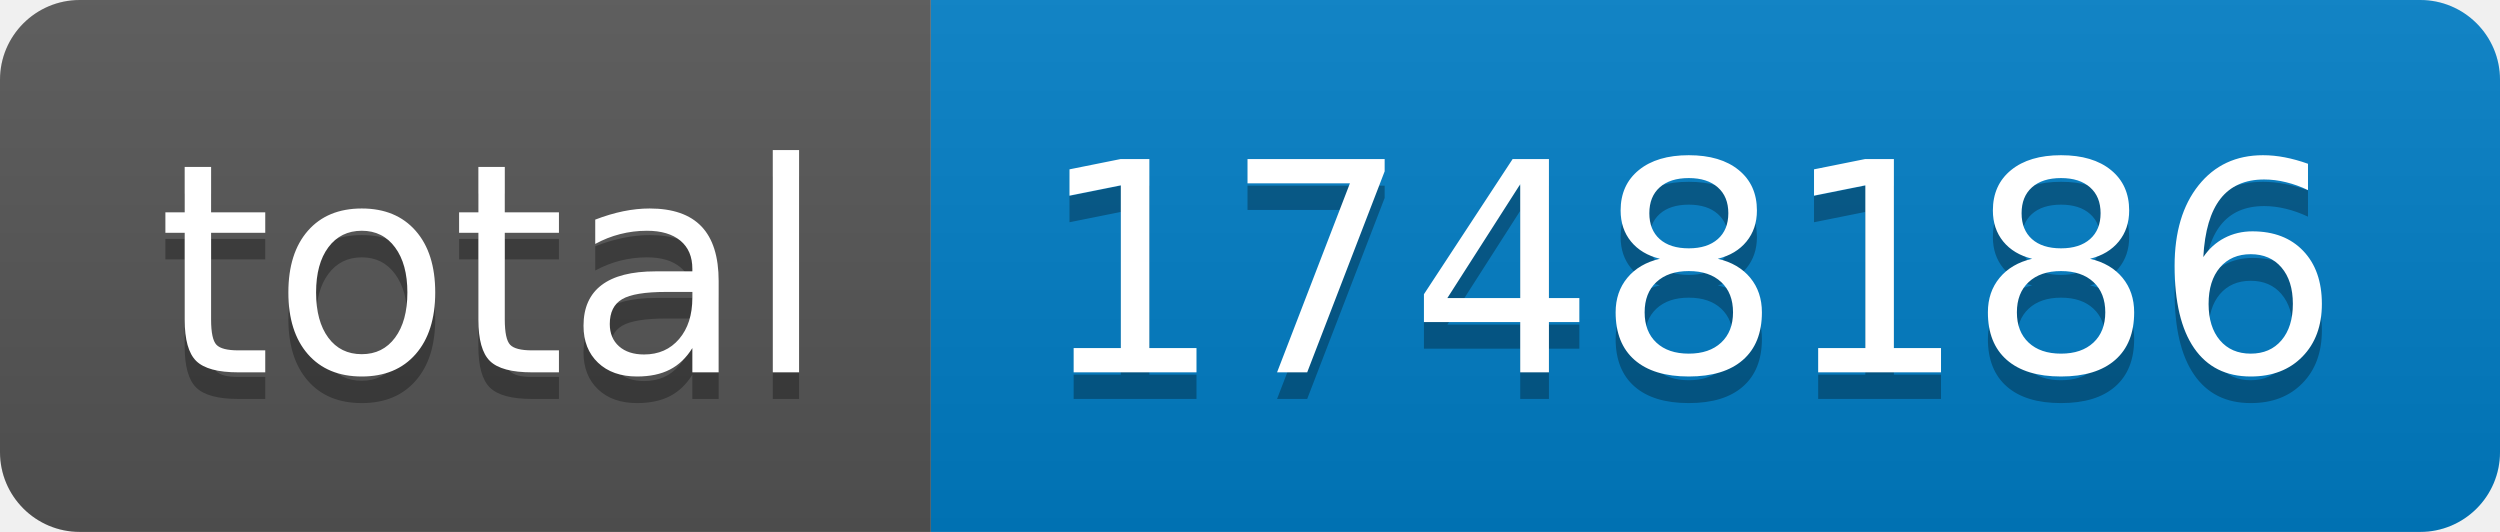
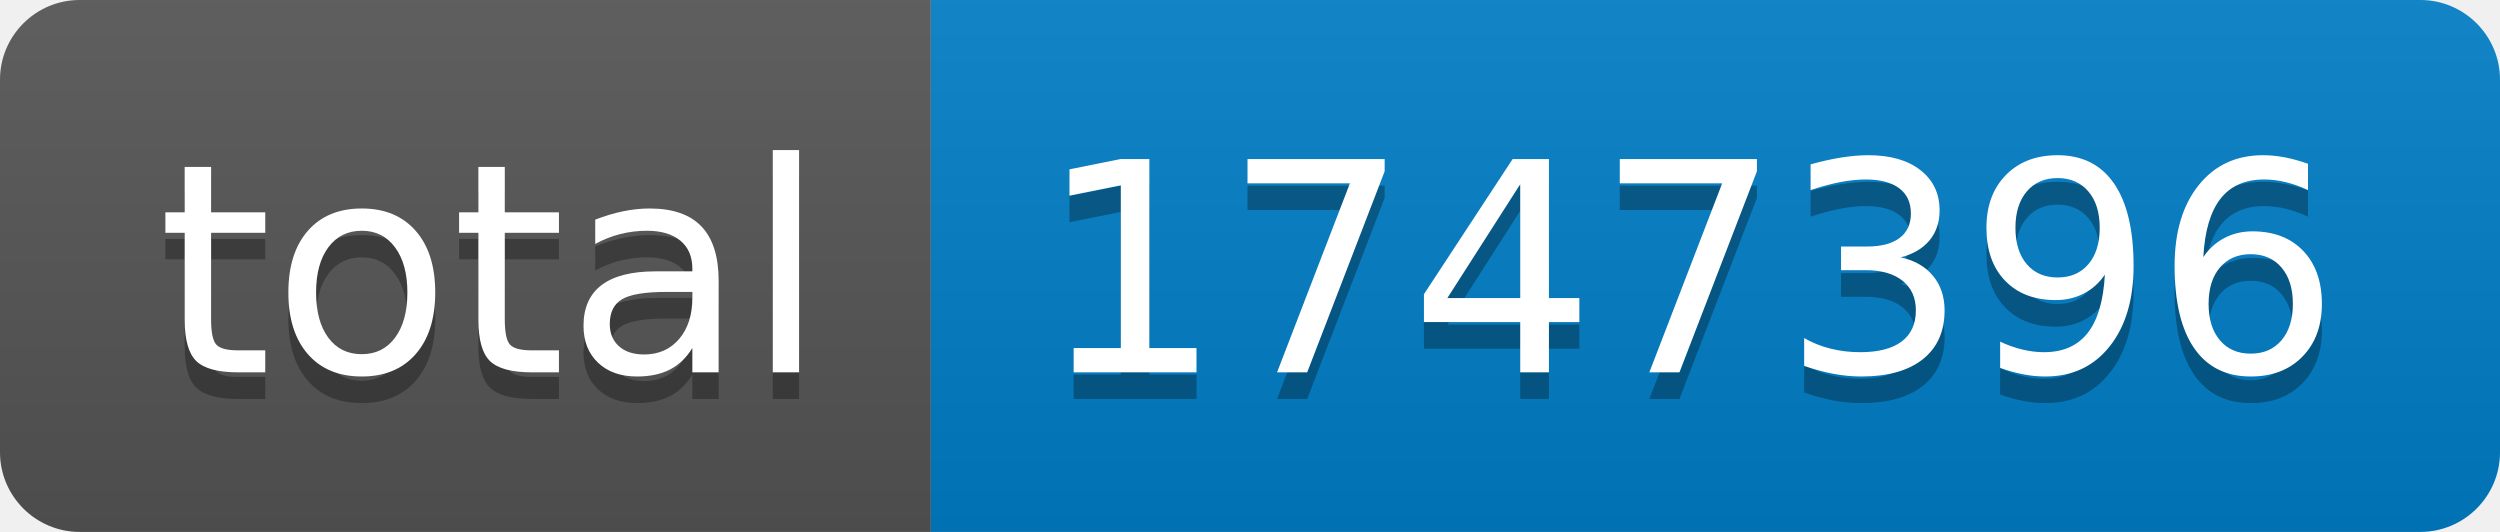
- <svg xmlns="http://www.w3.org/2000/svg" width="94" height="20" role="img" aria-label="total: 1748186">
+ <svg xmlns="http://www.w3.org/2000/svg" width="94" height="20" role="img" aria-label="total: 1747396">
  <linearGradient id="s" x2="0" y2="100%">
    <stop offset="0" stop-color="#bbb" stop-opacity=".1" />
    <stop offset="1" stop-opacity=".1" />
  </linearGradient>
  <clipPath id="r">
    <rect width="94" height="20" rx="3" fill="#fff" />
  </clipPath>
  <g clip-path="url(#r)">
    <rect width="35" height="20" fill="#555" />
    <rect x="35" width="59" height="20" fill="#007ec6" />
    <rect width="94" height="20" fill="url(#s)" />
  </g>
  <g fill="#fff" text-anchor="middle" font-family="Verdana,Geneva,DejaVu Sans,sans-serif" text-rendering="geometricPrecision" font-size="110">
    <text aria-hidden="true" x="185" y="150" fill="#010101" fill-opacity=".3" transform="scale(.1)" textLength="250">total</text>
    <text x="185" y="140" transform="scale(.1)" fill="#fff" textLength="250">total</text>
-     <text aria-hidden="true" x="635" y="150" fill="#010101" fill-opacity=".3" transform="scale(.1)" textLength="490">1748186</text>
-     <text x="635" y="140" transform="scale(.1)" fill="#fff" textLength="490">1748186</text>
+     <text aria-hidden="true" x="635" y="150" fill="#010101" fill-opacity=".3" transform="scale(.1)" textLength="490">1747396</text>
+     <text x="635" y="140" transform="scale(.1)" fill="#fff" textLength="490">1747396</text>
  </g>
</svg>
